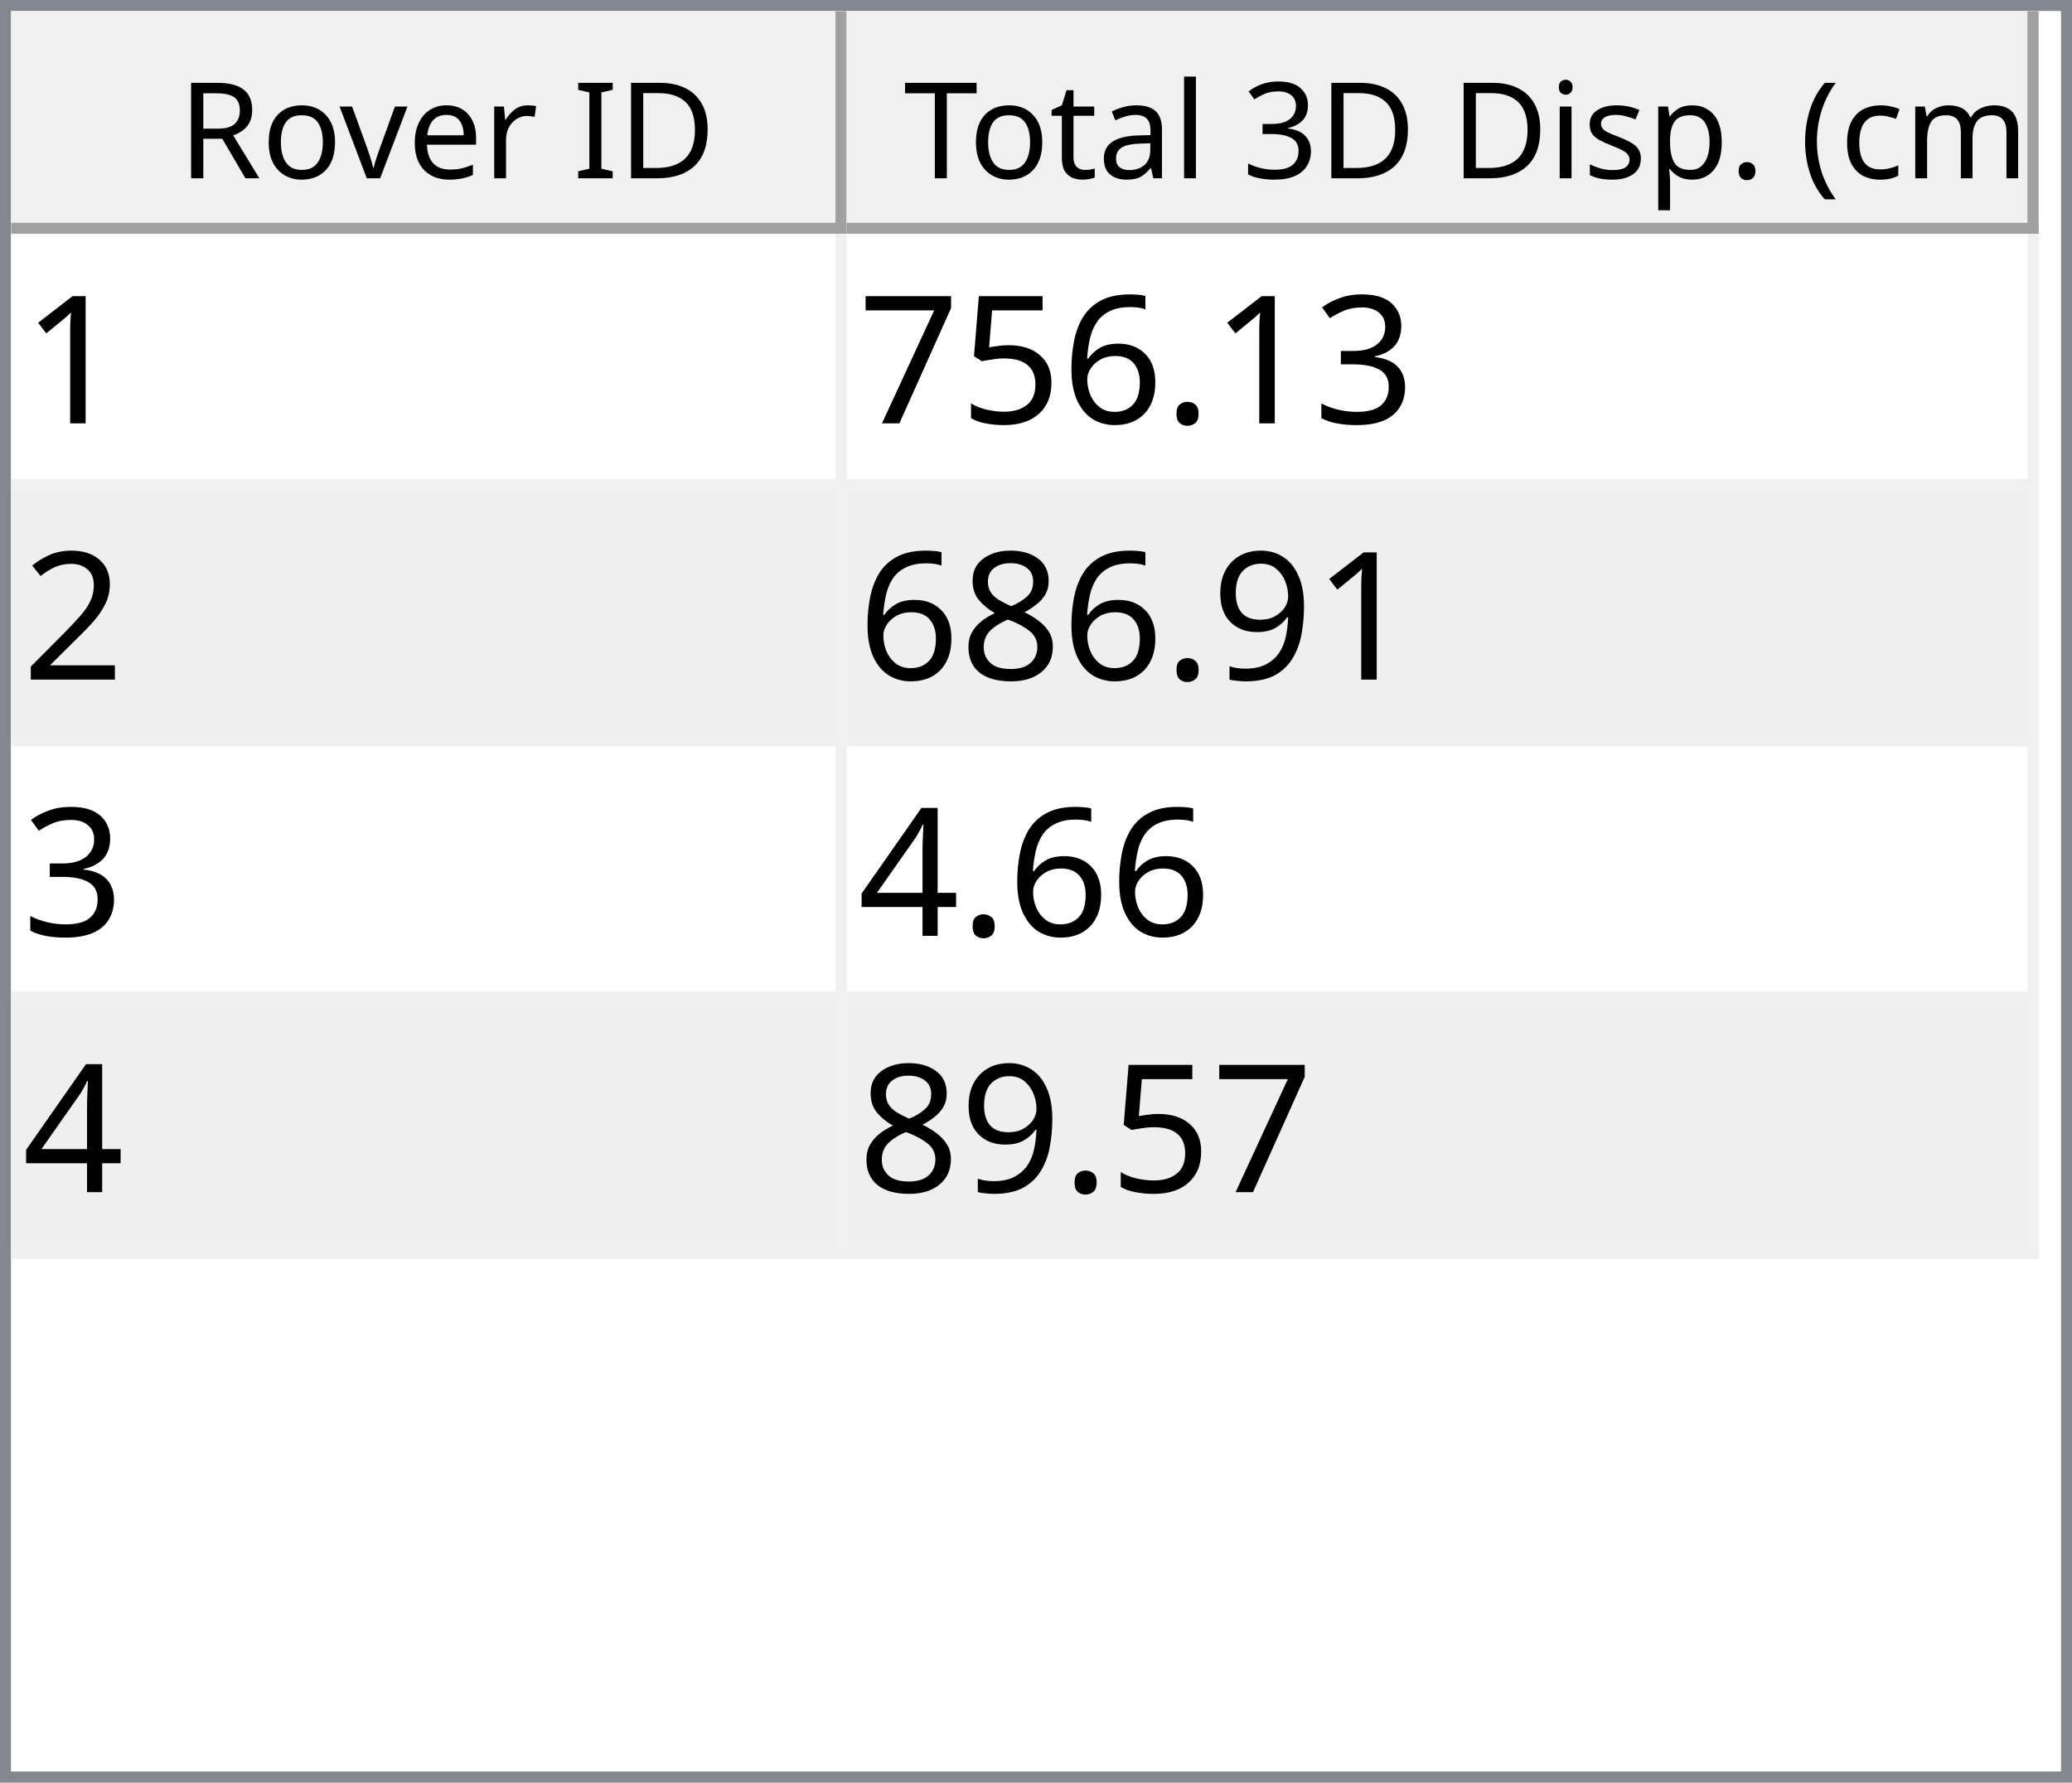
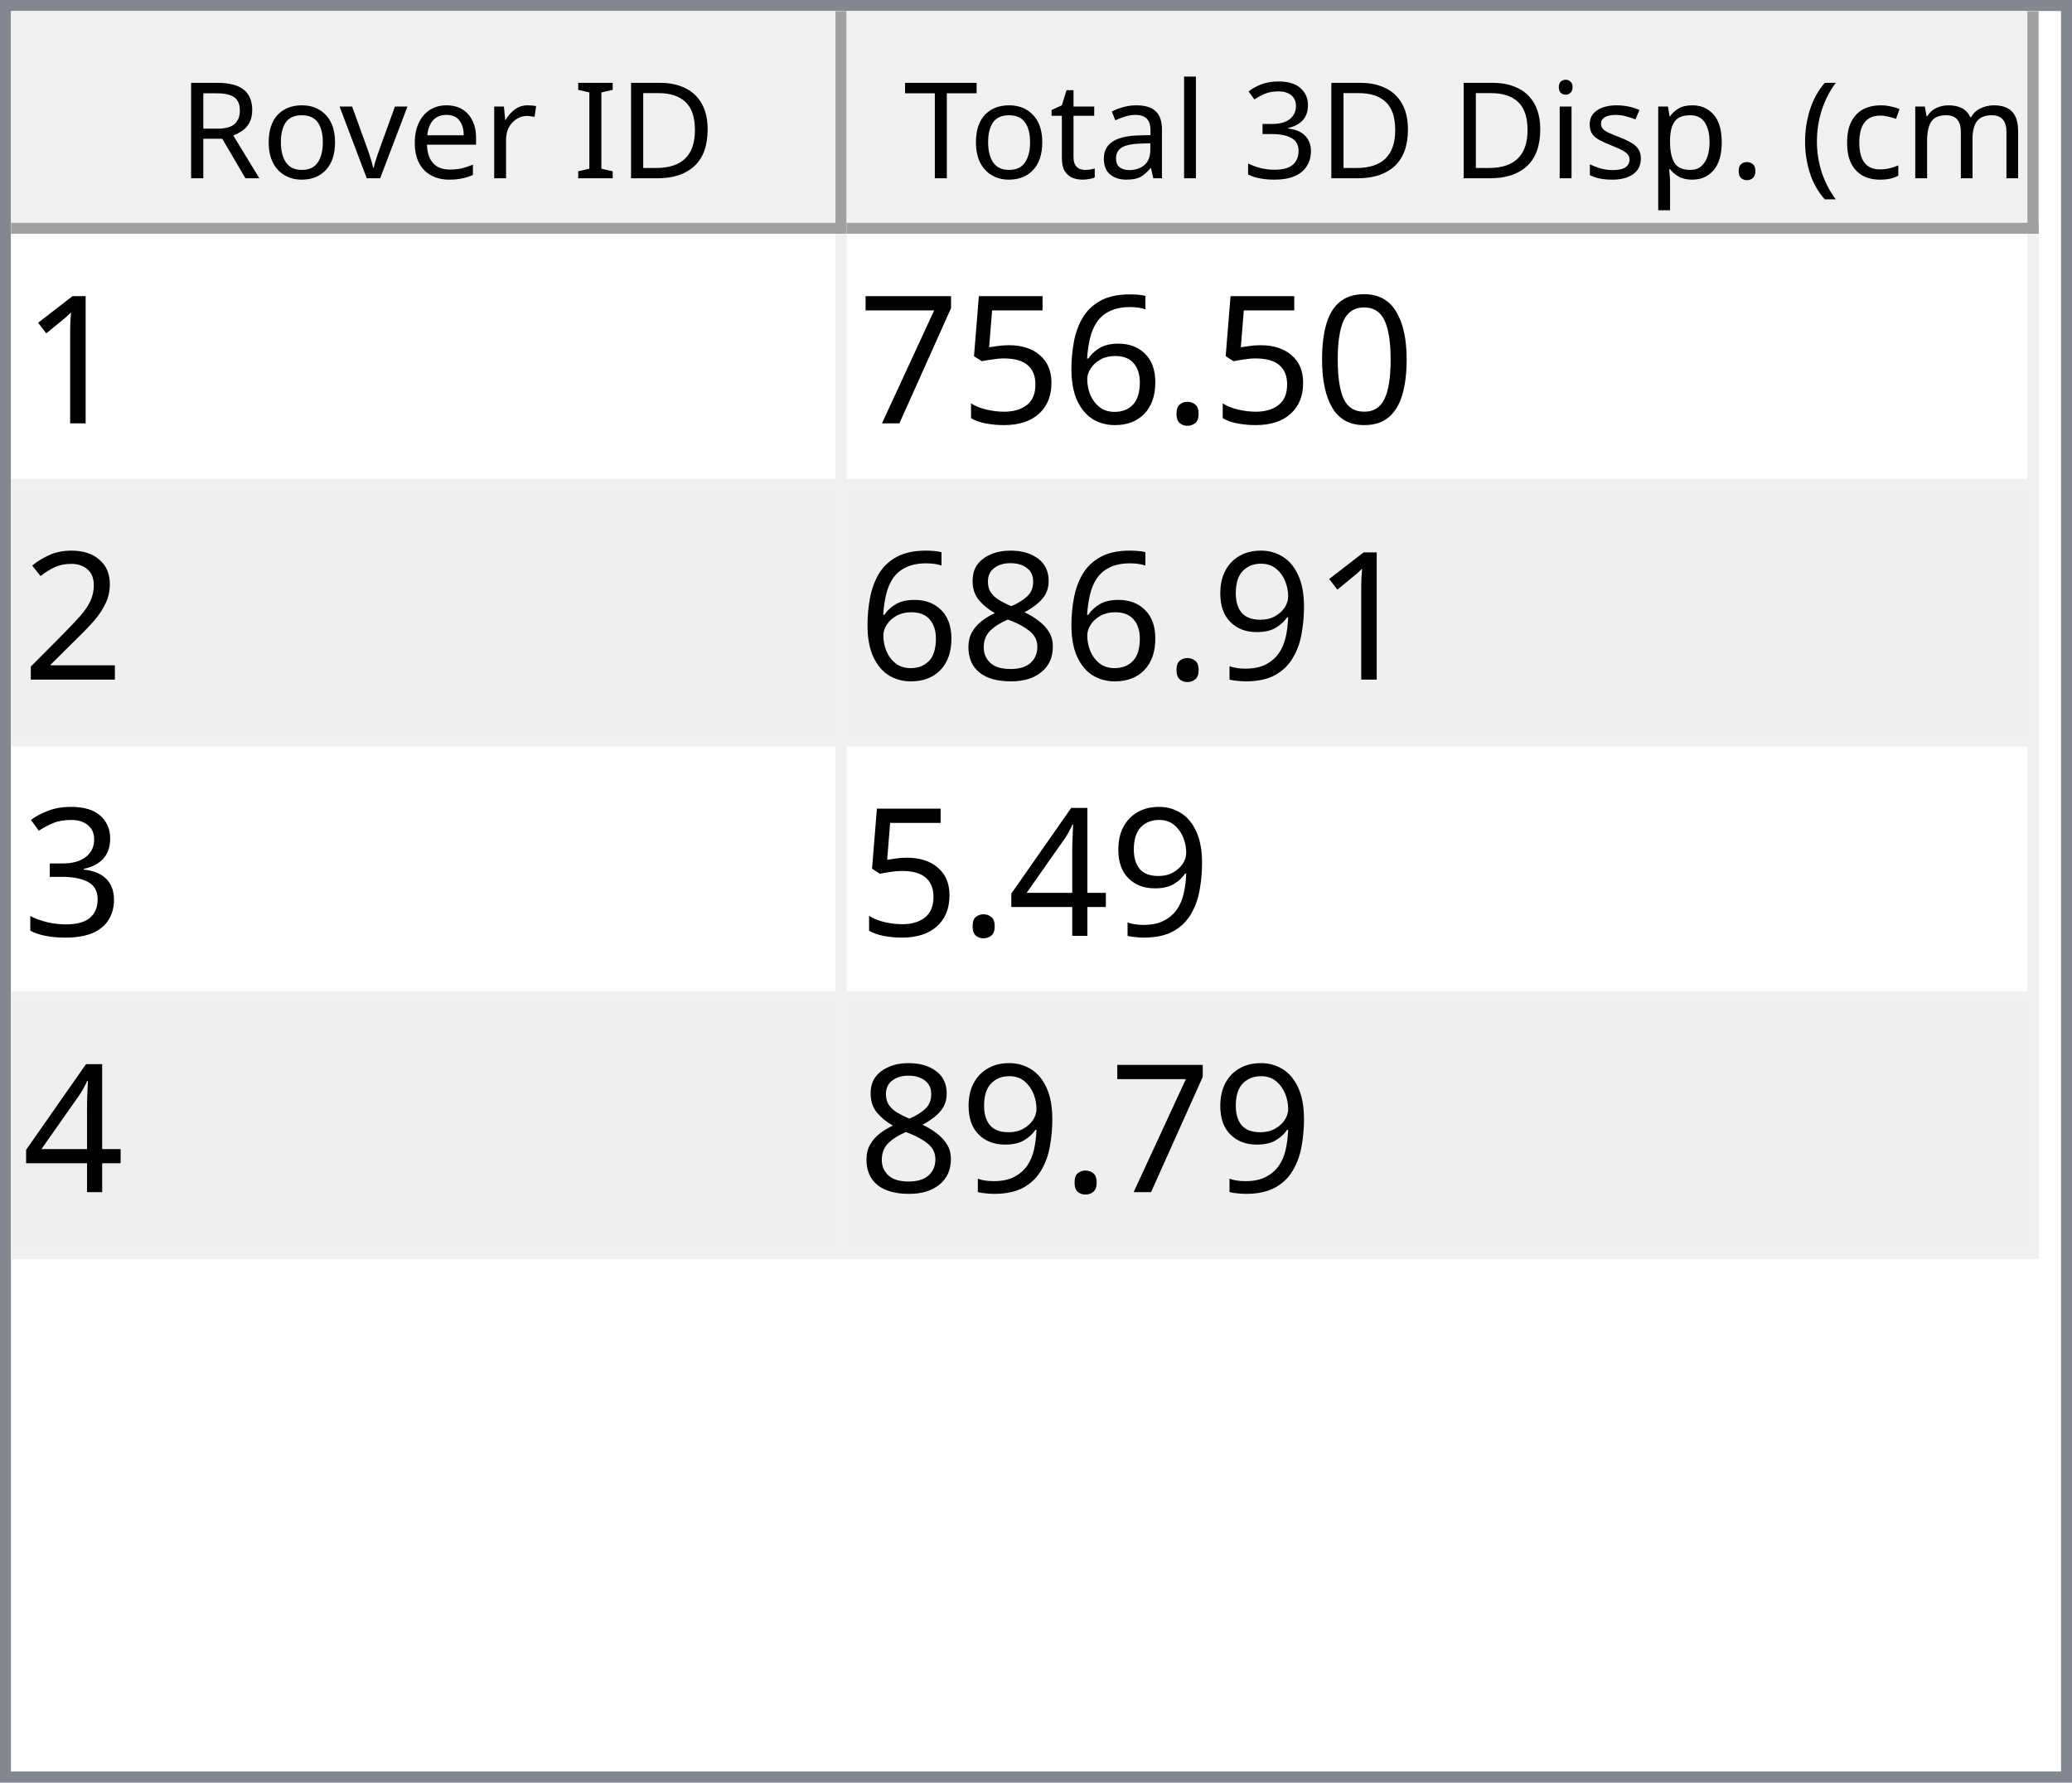
<svg xmlns="http://www.w3.org/2000/svg" style="fill-opacity:1; color-rendering:auto; color-interpolation:auto; text-rendering:auto; stroke:black; stroke-linecap:square; stroke-miterlimit:10; shape-rendering:auto; stroke-opacity:1; fill:black; stroke-dasharray:none; font-weight:normal; stroke-width:1; font-family:'Dialog'; font-style:normal; stroke-linejoin:miter; font-size:12px; stroke-dashoffset:0; image-rendering:auto;" width="186" height="160">
  <defs id="genericDefs" />
  <g>
    <defs id="defs1">
      <clipPath clipPathUnits="userSpaceOnUse" id="clipPath1">
        <path d="M0 0 L186 0 L186 160 L0 160 L0 0 Z" />
      </clipPath>
      <clipPath clipPathUnits="userSpaceOnUse" id="clipPath2">
        <path d="M0 0 L0 160 L186 160 L186 0 Z" />
      </clipPath>
      <clipPath clipPathUnits="userSpaceOnUse" id="clipPath3">
        <path d="M0 0 L0 20 L184 20 L184 0 Z" />
      </clipPath>
      <clipPath clipPathUnits="userSpaceOnUse" id="clipPath4">
        <path d="M0 0 L0 20 L75 20 L75 0 Z" />
      </clipPath>
      <clipPath clipPathUnits="userSpaceOnUse" id="clipPath5">
        <path d="M1 1 L1 19 L74 19 L74 1 Z" />
      </clipPath>
      <clipPath clipPathUnits="userSpaceOnUse" id="clipPath6">
        <path d="M0 0 L0 18 L73 18 L73 0 Z" />
      </clipPath>
      <clipPath clipPathUnits="userSpaceOnUse" id="clipPath7">
        <path d="M-0.5 -0.5 L-0.5 19.5 L74.5 19.5 L74.5 -0.5 Z" />
      </clipPath>
      <clipPath clipPathUnits="userSpaceOnUse" id="clipPath8">
        <path d="M0 0 L0 20 L107 20 L107 0 Z" />
      </clipPath>
      <clipPath clipPathUnits="userSpaceOnUse" id="clipPath9">
        <path d="M1 1 L1 19 L106 19 L106 1 Z" />
      </clipPath>
      <clipPath clipPathUnits="userSpaceOnUse" id="clipPath10">
        <path d="M0 0 L0 18 L105 18 L105 0 Z" />
      </clipPath>
      <clipPath clipPathUnits="userSpaceOnUse" id="clipPath11">
        <path d="M-0.5 -0.5 L-0.5 19.5 L106.5 19.5 L106.5 -0.5 Z" />
      </clipPath>
      <clipPath clipPathUnits="userSpaceOnUse" id="clipPath12">
        <path d="M0 0 L0 138 L184 138 L184 0 Z" />
      </clipPath>
      <clipPath clipPathUnits="userSpaceOnUse" id="clipPath13">
        <path d="M0 0 L0 92 L182 92 L182 0 Z" />
      </clipPath>
      <clipPath clipPathUnits="userSpaceOnUse" id="clipPath14">
        <path d="M-0.5 -0.5 L-0.5 91.5 L181.5 91.5 L181.5 -0.5 Z" />
      </clipPath>
      <clipPath clipPathUnits="userSpaceOnUse" id="clipPath15">
        <path d="M0 0 L0 22 L74 22 L74 0 Z" />
      </clipPath>
      <clipPath clipPathUnits="userSpaceOnUse" id="clipPath16">
        <path d="M0 0 L0 22 L106 22 L106 0 Z" />
      </clipPath>
      <font horiz-adv-x="64.551" id="font1">
        <font-face ascent="107.91" descent="25.098" units-per-em="100" style="font-style:normal; font-family:Segoe UI; font-weight:normal;" />
        <missing-glyph horiz-adv-x="64.551" d="M8.109 0 L8.109 68.266 L56.453 68.266 L56.453 0 L8.109 0 ZM15.328 7.234 L49.219 7.234 L49.219 61.031 L15.328 61.031 L15.328 7.234 Z" />
        <glyph unicode="D" horiz-adv-x="70.117" d="M9.188 0 L9.188 70.016 L28.516 70.016 Q65.531 70.016 65.531 35.891 Q65.531 19.672 55.25 9.836 Q44.969 0 27.734 0 L9.188 0 ZM17.391 62.594 L17.391 7.422 L27.828 7.422 Q41.609 7.422 49.273 14.797 Q56.938 22.172 56.938 35.688 Q56.938 62.594 28.328 62.594 L17.391 62.594 Z" />
        <glyph unicode="I" horiz-adv-x="26.611" d="M17.391 0 L9.188 0 L9.188 70.016 L17.391 70.016 L17.391 0 Z" />
        <glyph unicode=" " horiz-adv-x="27.393" d="" />
        <glyph unicode="r" horiz-adv-x="34.766" d="M34.188 41.891 Q32.078 43.5 28.125 43.5 Q23 43.5 19.555 38.672 Q16.109 33.844 16.109 25.484 L16.109 0 L8.109 0 L8.109 50 L16.109 50 L16.109 39.703 L16.312 39.703 Q18.016 44.969 21.531 47.922 Q25.047 50.875 29.391 50.875 Q32.516 50.875 34.188 50.203 L34.188 41.891 Z" />
        <glyph unicode="e" horiz-adv-x="52.295" d="M48.297 23 L12.984 23 Q13.188 14.656 17.484 10.109 Q21.781 5.562 29.297 5.562 Q37.75 5.562 44.828 11.141 L44.828 3.609 Q38.234 -1.172 27.391 -1.172 Q16.797 -1.172 10.742 5.641 Q4.688 12.453 4.688 24.812 Q4.688 36.469 11.305 43.82 Q17.922 51.172 27.734 51.172 Q37.547 51.172 42.922 44.828 Q48.297 38.484 48.297 27.203 L48.297 23 ZM40.094 29.781 Q40.047 36.719 36.75 40.578 Q33.453 44.438 27.594 44.438 Q21.922 44.438 17.969 40.383 Q14.016 36.328 13.094 29.781 L40.094 29.781 Z" />
        <glyph unicode="v" horiz-adv-x="47.9" d="M47.406 50 L27.484 0 L19.625 0 L0.688 50 L9.469 50 L22.172 13.672 Q23.578 9.672 23.922 6.688 L24.125 6.688 Q24.609 10.453 25.688 13.484 L38.969 50 L47.406 50 Z" />
        <glyph unicode="o" horiz-adv-x="58.594" d="M29 -1.172 Q17.922 -1.172 11.305 5.836 Q4.688 12.844 4.688 24.422 Q4.688 37.016 11.57 44.094 Q18.453 51.172 30.172 51.172 Q41.359 51.172 47.633 44.289 Q53.906 37.406 53.906 25.203 Q53.906 13.234 47.141 6.031 Q40.375 -1.172 29 -1.172 ZM29.594 44.438 Q21.875 44.438 17.383 39.188 Q12.891 33.938 12.891 24.703 Q12.891 15.828 17.43 10.695 Q21.969 5.562 29.594 5.562 Q37.359 5.562 41.531 10.594 Q45.703 15.625 45.703 24.906 Q45.703 34.281 41.531 39.359 Q37.359 44.438 29.594 44.438 Z" />
        <glyph unicode="R" horiz-adv-x="59.814" d="M59.375 0 L49.609 0 L37.891 19.625 Q36.281 22.359 34.766 24.289 Q33.25 26.219 31.664 27.438 Q30.078 28.656 28.25 29.219 Q26.422 29.781 24.125 29.781 L17.391 29.781 L17.391 0 L9.188 0 L9.188 70.016 L30.078 70.016 Q34.672 70.016 38.555 68.867 Q42.438 67.719 45.289 65.375 Q48.141 63.031 49.758 59.547 Q51.375 56.062 51.375 51.375 Q51.375 47.703 50.273 44.656 Q49.172 41.609 47.148 39.211 Q45.125 36.812 42.266 35.133 Q39.406 33.453 35.844 32.516 L35.844 32.328 Q37.594 31.547 38.891 30.547 Q40.188 29.547 41.359 28.18 Q42.531 26.812 43.68 25.078 Q44.828 23.344 46.234 21.047 L59.375 0 ZM17.391 62.594 L17.391 37.203 L28.516 37.203 Q31.594 37.203 34.203 38.133 Q36.812 39.062 38.719 40.797 Q40.625 42.531 41.703 45.047 Q42.781 47.562 42.781 50.688 Q42.781 56.297 39.141 59.445 Q35.5 62.594 28.609 62.594 L17.391 62.594 Z" />
        <glyph unicode=")" horiz-adv-x="30.176" d="M8.297 -15.922 L1.172 -15.922 Q16.406 2.344 16.406 26.812 Q16.406 51.469 1.078 70.016 L8.297 70.016 Q23.531 52.156 23.531 26.703 Q23.531 1.375 8.297 -15.922 Z" />
        <glyph unicode="m" horiz-adv-x="86.133" d="M79.109 0 L71.094 0 L71.094 28.719 Q71.094 37.016 68.531 40.727 Q65.969 44.438 59.906 44.438 Q54.781 44.438 51.195 39.75 Q47.609 35.062 47.609 28.516 L47.609 0 L39.594 0 L39.594 29.688 Q39.594 44.438 28.219 44.438 Q22.953 44.438 19.531 40.016 Q16.109 35.594 16.109 28.516 L16.109 0 L8.109 0 L8.109 50 L16.109 50 L16.109 42.094 L16.312 42.094 Q21.625 51.172 31.844 51.172 Q36.969 51.172 40.773 48.312 Q44.578 45.453 46 40.828 Q51.562 51.172 62.594 51.172 Q79.109 51.172 79.109 30.812 L79.109 0 Z" />
        <glyph unicode="c" horiz-adv-x="46.191" d="M42.188 2.297 Q36.422 -1.172 28.516 -1.172 Q17.828 -1.172 11.258 5.789 Q4.688 12.75 4.688 23.828 Q4.688 36.188 11.766 43.68 Q18.844 51.172 30.672 51.172 Q37.25 51.172 42.281 48.734 L42.281 40.531 Q36.719 44.438 30.375 44.438 Q22.703 44.438 17.797 38.945 Q12.891 33.453 12.891 24.516 Q12.891 15.719 17.508 10.641 Q22.125 5.562 29.891 5.562 Q36.422 5.562 42.188 9.906 L42.188 2.297 Z" />
        <glyph unicode="(" horiz-adv-x="30.176" d="M29.109 -15.922 L21.969 -15.922 Q6.844 1.375 6.844 26.703 Q6.844 52.156 21.969 70.016 L29.203 70.016 Q13.875 51.469 13.875 26.812 Q13.875 2.344 29.109 -15.922 Z" />
        <glyph unicode="." horiz-adv-x="21.68" d="M10.891 -1.078 Q8.641 -1.078 7.055 0.539 Q5.469 2.156 5.469 4.391 Q5.469 6.641 7.055 8.273 Q8.641 9.906 10.891 9.906 Q13.188 9.906 14.797 8.273 Q16.406 6.641 16.406 4.391 Q16.406 2.156 14.797 0.539 Q13.188 -1.078 10.891 -1.078 Z" />
        <glyph unicode="p" horiz-adv-x="58.789" d="M16.312 7.234 L16.109 7.234 L16.109 -23 L8.109 -23 L8.109 50 L16.109 50 L16.109 41.219 L16.312 41.219 Q22.219 51.172 33.594 51.172 Q43.266 51.172 48.688 44.461 Q54.109 37.75 54.109 26.469 Q54.109 13.922 48 6.375 Q41.891 -1.172 31.297 -1.172 Q21.578 -1.172 16.312 7.234 ZM16.109 27.391 L16.109 20.406 Q16.109 14.203 20.141 9.883 Q24.172 5.562 30.375 5.562 Q37.641 5.562 41.773 11.133 Q45.906 16.703 45.906 26.609 Q45.906 34.969 42.047 39.703 Q38.188 44.438 31.594 44.438 Q24.609 44.438 20.359 39.578 Q16.109 34.719 16.109 27.391 Z" />
        <glyph unicode="s" horiz-adv-x="42.432" d="M5.078 1.812 L5.078 10.406 Q11.625 5.562 19.484 5.562 Q30.031 5.562 30.031 12.594 Q30.031 14.594 29.125 15.992 Q28.219 17.391 26.68 18.461 Q25.141 19.531 23.07 20.383 Q21 21.234 18.609 22.172 Q15.281 23.484 12.766 24.828 Q10.25 26.172 8.57 27.859 Q6.891 29.547 6.031 31.695 Q5.172 33.844 5.172 36.719 Q5.172 40.234 6.789 42.945 Q8.406 45.656 11.086 47.484 Q13.766 49.312 17.211 50.242 Q20.656 51.172 24.312 51.172 Q30.812 51.172 35.938 48.922 L35.938 40.828 Q30.422 44.438 23.25 44.438 Q21 44.438 19.195 43.922 Q17.391 43.406 16.094 42.477 Q14.797 41.547 14.086 40.258 Q13.375 38.969 13.375 37.406 Q13.375 35.453 14.086 34.133 Q14.797 32.812 16.164 31.789 Q17.531 30.766 19.484 29.938 Q21.438 29.109 23.922 28.125 Q27.25 26.859 29.883 25.516 Q32.516 24.172 34.375 22.484 Q36.234 20.797 37.234 18.602 Q38.234 16.406 38.234 13.375 Q38.234 9.672 36.602 6.938 Q34.969 4.203 32.234 2.398 Q29.5 0.594 25.93 -0.289 Q22.359 -1.172 18.453 -1.172 Q10.75 -1.172 5.078 1.812 Z" />
        <glyph unicode="i" horiz-adv-x="24.219" d="M12.203 62.703 Q10.062 62.703 8.547 64.164 Q7.031 65.625 7.031 67.875 Q7.031 70.125 8.547 71.609 Q10.062 73.094 12.203 73.094 Q14.406 73.094 15.945 71.609 Q17.484 70.125 17.484 67.875 Q17.484 65.719 15.945 64.211 Q14.406 62.703 12.203 62.703 ZM16.109 0 L8.109 0 L8.109 50 L16.109 50 L16.109 0 Z" />
        <glyph unicode="3" horiz-adv-x="53.906" d="M46.531 19.828 Q46.531 15.094 44.75 11.211 Q42.969 7.328 39.719 4.57 Q36.469 1.812 31.93 0.297 Q27.391 -1.219 21.922 -1.219 Q11.922 -1.219 6 2.594 L6 11.188 Q13.094 5.609 22.219 5.609 Q25.875 5.609 28.828 6.539 Q31.781 7.469 33.906 9.227 Q36.031 10.984 37.18 13.477 Q38.328 15.969 38.328 19.094 Q38.328 32.812 18.797 32.812 L12.984 32.812 L12.984 39.594 L18.5 39.594 Q35.797 39.594 35.797 52.484 Q35.797 64.406 22.609 64.406 Q15.188 64.406 8.688 59.422 L8.688 67.188 Q15.375 71.188 24.609 71.188 Q29 71.188 32.57 69.969 Q36.141 68.75 38.68 66.555 Q41.219 64.359 42.609 61.281 Q44 58.203 44 54.5 Q44 40.672 30.031 36.719 L30.031 36.531 Q33.594 36.141 36.625 34.797 Q39.656 33.453 41.852 31.305 Q44.047 29.156 45.289 26.25 Q46.531 23.344 46.531 19.828 Z" />
        <glyph unicode="l" horiz-adv-x="24.219" d="M16.109 0 L8.109 0 L8.109 74.031 L16.109 74.031 L16.109 0 Z" />
        <glyph unicode="a" horiz-adv-x="50.879" d="M43.891 0 L35.891 0 L35.891 7.812 L35.688 7.812 Q30.469 -1.172 20.312 -1.172 Q12.844 -1.172 8.617 2.781 Q4.391 6.734 4.391 13.281 Q4.391 27.297 20.906 29.594 L35.891 31.688 Q35.891 44.438 25.594 44.438 Q16.547 44.438 9.281 38.281 L9.281 46.484 Q16.656 51.172 26.266 51.172 Q43.891 51.172 43.891 32.516 L43.891 0 ZM35.891 25.297 L23.828 23.641 Q18.266 22.859 15.43 20.875 Q12.594 18.891 12.594 13.875 Q12.594 10.203 15.211 7.883 Q17.828 5.562 22.172 5.562 Q28.125 5.562 32.008 9.742 Q35.891 13.922 35.891 20.312 L35.891 25.297 Z" />
        <glyph unicode="t" horiz-adv-x="33.887" d="M31.297 0.484 Q28.469 -1.078 23.828 -1.078 Q10.688 -1.078 10.688 13.578 L10.688 43.172 L2.094 43.172 L2.094 50 L10.688 50 L10.688 62.203 L18.703 64.797 L18.703 50 L31.297 50 L31.297 43.172 L18.703 43.172 L18.703 14.984 Q18.703 9.969 20.414 7.82 Q22.125 5.672 26.078 5.672 Q29.109 5.672 31.297 7.328 L31.297 0.484 Z" />
        <glyph unicode="T" horiz-adv-x="52.393" d="M50.594 62.594 L30.375 62.594 L30.375 0 L22.172 0 L22.172 62.594 L2 62.594 L2 70.016 L50.594 70.016 L50.594 62.594 Z" />
      </font>
      <font horiz-adv-x="75.0" id="font2">
        <font-face ascent="100.537" descent="21.973" units-per-em="100" style="font-style:normal; font-family:sans-serif; font-weight:normal;" />
        <missing-glyph horiz-adv-x="75.0" d="M12.5 0 L12.5 62.5 L62.5 62.5 L62.5 0 L12.5 0 ZM14.062 1.562 L60.938 1.562 L60.938 60.938 L14.062 60.938 L14.062 1.562 Z" />
        <glyph unicode="1" horiz-adv-x="55.615" d="M37.25 0 L28.469 0 L28.469 56 Q25.297 52.984 20.141 49.953 Q14.984 46.922 10.891 45.406 L10.891 53.906 Q18.266 57.375 23.781 62.305 Q29.297 67.234 31.594 71.875 L37.25 71.875 L37.25 0 Z" />
-         <glyph unicode="3" horiz-adv-x="55.615" d="M4.203 18.891 L12.984 20.062 Q14.5 12.594 18.141 9.297 Q21.781 6 27 6 Q33.203 6 37.477 10.297 Q41.75 14.594 41.75 20.953 Q41.75 27 37.797 30.93 Q33.844 34.859 27.734 34.859 Q25.25 34.859 21.531 33.891 L22.516 41.609 Q23.391 41.5 23.922 41.5 Q29.547 41.5 34.039 44.43 Q38.531 47.359 38.531 53.469 Q38.531 58.297 35.258 61.477 Q31.984 64.656 26.812 64.656 Q21.688 64.656 18.266 61.43 Q14.844 58.203 13.875 51.766 L5.078 53.328 Q6.688 62.156 12.398 67.016 Q18.109 71.875 26.609 71.875 Q32.469 71.875 37.398 69.359 Q42.328 66.844 44.945 62.5 Q47.562 58.156 47.562 53.266 Q47.562 48.641 45.07 44.828 Q42.578 41.016 37.703 38.766 Q44.047 37.312 47.562 32.695 Q51.078 28.078 51.078 21.141 Q51.078 11.766 44.242 5.25 Q37.406 -1.266 26.953 -1.266 Q17.531 -1.266 11.305 4.352 Q5.078 9.969 4.203 18.891 Z" />
+         <glyph unicode="0" horiz-adv-x="55.615" d="M4.156 35.297 Q4.156 48 6.766 55.742 Q9.375 63.484 14.523 67.68 Q19.672 71.875 27.484 71.875 Q33.25 71.875 37.594 69.555 Q41.938 67.234 44.773 62.867 Q47.609 58.5 49.219 52.227 Q50.828 45.953 50.828 35.297 Q50.828 22.703 48.242 14.969 Q45.656 7.234 40.508 3.008 Q35.359 -1.219 27.484 -1.219 Q17.141 -1.219 11.234 6.203 Q4.156 15.141 4.156 35.297 ZM13.188 35.297 Q13.188 17.672 17.312 11.836 Q21.438 6 27.484 6 Q33.547 6 37.672 11.859 Q41.797 17.719 41.797 35.297 Q41.797 52.984 37.672 58.789 Q33.547 64.594 27.391 64.594 Q21.344 64.594 17.719 59.469 Q13.188 52.938 13.188 35.297 Z" />
        <glyph unicode="." horiz-adv-x="27.783" d="M9.078 0 L9.078 10.016 L19.094 10.016 L19.094 0 L9.078 0 Z" />
        <glyph unicode="6" horiz-adv-x="55.615" d="M49.75 54.047 L41.016 53.375 Q39.844 58.547 37.703 60.891 Q34.125 64.656 28.906 64.656 Q24.703 64.656 21.531 62.312 Q17.391 59.281 14.992 53.469 Q12.594 47.656 12.5 36.922 Q15.672 41.75 20.266 44.094 Q24.859 46.438 29.891 46.438 Q38.672 46.438 44.852 39.969 Q51.031 33.5 51.031 23.25 Q51.031 16.5 48.125 10.719 Q45.219 4.938 40.141 1.859 Q35.062 -1.219 28.609 -1.219 Q17.625 -1.219 10.695 6.859 Q3.766 14.938 3.766 33.5 Q3.766 54.25 11.422 63.672 Q18.109 71.875 29.438 71.875 Q37.891 71.875 43.289 67.141 Q48.688 62.406 49.75 54.047 ZM13.875 23.188 Q13.875 18.656 15.797 14.508 Q17.719 10.359 21.188 8.18 Q24.656 6 28.469 6 Q34.031 6 38.039 10.492 Q42.047 14.984 42.047 22.703 Q42.047 30.125 38.086 34.398 Q34.125 38.672 28.125 38.672 Q22.172 38.672 18.023 34.398 Q13.875 30.125 13.875 23.188 Z" />
        <glyph unicode="5" horiz-adv-x="55.615" d="M4.156 18.75 L13.375 19.531 Q14.406 12.797 18.141 9.398 Q21.875 6 27.156 6 Q33.5 6 37.891 10.789 Q42.281 15.578 42.281 23.484 Q42.281 31 38.062 35.352 Q33.844 39.703 27 39.703 Q22.75 39.703 19.336 37.773 Q15.922 35.844 13.969 32.766 L5.719 33.844 L12.641 70.609 L48.25 70.609 L48.25 62.203 L19.672 62.203 L15.828 42.969 Q22.266 47.469 29.344 47.469 Q38.719 47.469 45.164 40.969 Q51.609 34.469 51.609 24.266 Q51.609 14.547 45.953 7.469 Q39.062 -1.219 27.156 -1.219 Q17.391 -1.219 11.211 4.25 Q5.031 9.719 4.156 18.75 Z" />
        <glyph unicode="7" horiz-adv-x="55.615" d="M4.734 62.203 L4.734 70.656 L51.078 70.656 L51.078 63.812 Q44.234 56.547 37.523 44.484 Q30.812 32.422 27.156 19.672 Q24.516 10.688 23.781 0 L14.75 0 Q14.891 8.453 18.062 20.414 Q21.234 32.375 27.172 43.484 Q33.109 54.594 39.797 62.203 L4.734 62.203 Z" />
        <glyph unicode="2" horiz-adv-x="55.615" d="M50.344 8.453 L50.344 0 L3.031 0 Q2.938 3.172 4.047 6.109 Q5.859 10.938 9.836 15.625 Q13.812 20.312 21.344 26.469 Q33.016 36.031 37.117 41.625 Q41.219 47.219 41.219 52.203 Q41.219 57.422 37.477 61.008 Q33.734 64.594 27.734 64.594 Q21.391 64.594 17.578 60.789 Q13.766 56.984 13.719 50.25 L4.688 51.172 Q5.609 61.281 11.664 66.578 Q17.719 71.875 27.938 71.875 Q38.234 71.875 44.242 66.164 Q50.25 60.453 50.25 52 Q50.25 47.703 48.492 43.555 Q46.734 39.406 42.656 34.812 Q38.578 30.219 29.109 22.219 Q21.188 15.578 18.945 13.211 Q16.703 10.844 15.234 8.453 L50.344 8.453 Z" />
        <glyph unicode="9" horiz-adv-x="55.615" d="M5.469 16.547 L13.922 17.328 Q14.984 11.375 18.016 8.688 Q21.047 6 25.781 6 Q29.828 6 32.883 7.859 Q35.938 9.719 37.891 12.82 Q39.844 15.922 41.164 21.195 Q42.484 26.469 42.484 31.938 Q42.484 32.516 42.438 33.688 Q39.797 29.5 35.234 26.883 Q30.672 24.266 25.344 24.266 Q16.453 24.266 10.305 30.711 Q4.156 37.156 4.156 47.703 Q4.156 58.594 10.578 65.234 Q17 71.875 26.656 71.875 Q33.641 71.875 39.43 68.117 Q45.219 64.359 48.219 57.398 Q51.219 50.438 51.219 37.25 Q51.219 23.531 48.242 15.406 Q45.266 7.281 39.383 3.031 Q33.5 -1.219 25.594 -1.219 Q17.188 -1.219 11.867 3.445 Q6.547 8.109 5.469 16.547 ZM41.453 48.141 Q41.453 55.719 37.43 60.156 Q33.406 64.594 27.734 64.594 Q21.875 64.594 17.531 59.812 Q13.188 55.031 13.188 47.406 Q13.188 40.578 17.312 36.305 Q21.438 32.031 27.484 32.031 Q33.594 32.031 37.523 36.305 Q41.453 40.578 41.453 48.141 Z" />
        <glyph unicode="8" horiz-adv-x="55.615" d="M17.672 38.812 Q12.203 40.828 9.57 44.539 Q6.938 48.25 6.938 53.422 Q6.938 61.234 12.555 66.555 Q18.172 71.875 27.484 71.875 Q36.859 71.875 42.578 66.43 Q48.297 60.984 48.297 53.172 Q48.297 48.188 45.68 44.508 Q43.062 40.828 37.75 38.812 Q44.344 36.672 47.781 31.883 Q51.219 27.094 51.219 20.453 Q51.219 11.281 44.727 5.031 Q38.234 -1.219 27.641 -1.219 Q17.047 -1.219 10.547 5.055 Q4.047 11.328 4.047 20.703 Q4.047 27.688 7.594 32.398 Q11.141 37.109 17.672 38.812 ZM15.922 53.719 Q15.922 48.641 19.195 45.414 Q22.469 42.188 27.688 42.188 Q32.766 42.188 36.016 45.383 Q39.266 48.578 39.266 53.219 Q39.266 58.062 35.914 61.359 Q32.562 64.656 27.594 64.656 Q22.562 64.656 19.242 61.43 Q15.922 58.203 15.922 53.719 ZM13.094 20.656 Q13.094 16.891 14.875 13.375 Q16.656 9.859 20.172 7.93 Q23.688 6 27.734 6 Q34.031 6 38.133 10.055 Q42.234 14.109 42.234 20.359 Q42.234 26.703 38.016 30.859 Q33.797 35.016 27.438 35.016 Q21.234 35.016 17.164 30.914 Q13.094 26.812 13.094 20.656 Z" />
+         <glyph unicode="3" horiz-adv-x="55.615" d="M4.203 18.891 L12.984 20.062 Q14.5 12.594 18.141 9.297 Q21.781 6 27 6 Q33.203 6 37.477 10.297 Q41.75 14.594 41.75 20.953 Q41.75 27 37.797 30.93 Q33.844 34.859 27.734 34.859 Q25.25 34.859 21.531 33.891 L22.516 41.609 Q23.391 41.5 23.922 41.5 Q29.547 41.5 34.039 44.43 Q38.531 47.359 38.531 53.469 Q38.531 58.297 35.258 61.477 Q31.984 64.656 26.812 64.656 Q21.688 64.656 18.266 61.43 Q14.844 58.203 13.875 51.766 L5.078 53.328 Q6.688 62.156 12.398 67.016 Q18.109 71.875 26.609 71.875 Q32.469 71.875 37.398 69.359 Q42.328 66.844 44.945 62.5 Q47.562 58.156 47.562 53.266 Q47.562 48.641 45.07 44.828 Q42.578 41.016 37.703 38.766 Q44.047 37.312 47.562 32.695 Q51.078 28.078 51.078 21.141 Q51.078 11.766 44.242 5.25 Q37.406 -1.266 26.953 -1.266 Q17.531 -1.266 11.305 4.352 Q5.078 9.969 4.203 18.891 Z" />
        <glyph unicode="4" horiz-adv-x="55.615" d="M32.328 0 L32.328 17.141 L1.266 17.141 L1.266 25.203 L33.938 71.578 L41.109 71.578 L41.109 25.203 L50.781 25.203 L50.781 17.141 L41.109 17.141 L41.109 0 L32.328 0 ZM32.328 25.203 L32.328 57.469 L9.906 25.203 L32.328 25.203 Z" />
      </font>
    </defs>
    <g style="fill:white; stroke:white;">
      <rect x="0" y="0" width="186" style="clip-path:url(#clipPath1); stroke:none;" height="160" />
    </g>
    <g style="fill:white; text-rendering:optimizeSpeed; color-rendering:optimizeSpeed; image-rendering:optimizeSpeed; shape-rendering:crispEdges; stroke:white; color-interpolation:sRGB;">
      <rect x="0" width="186" height="160" y="0" style="stroke:none;" />
      <path style="stroke:none;" d="M0 160 L186 160 L186 0 L0 0 Z" />
    </g>
    <g style="fill:rgb(240,240,240); font-family:'Segoe UI'; stroke:rgb(240,240,240);">
      <rect x="0" y="0" width="186" style="clip-path:url(#clipPath2); stroke:none;" height="160" />
    </g>
    <g style="fill:rgb(130,135,144); font-family:'Segoe UI'; stroke:rgb(130,135,144);">
      <path d="M0 0 L186 0 L186 160 L0 160 L0 0 ZM1 1 L185 1 L185 159 L1 159 L1 1 Z" style="fill-rule:evenodd; clip-path:url(#clipPath2); stroke:none;" />
    </g>
    <g style="fill:white; font-family:'Segoe UI'; stroke:white;" transform="translate(1,1)">
      <rect x="0" y="0" width="184" style="clip-path:url(#clipPath3); stroke:none;" height="20" />
    </g>
    <g style="fill:rgb(240,240,240); font-family:'Segoe UI'; stroke:rgb(240,240,240);" transform="translate(1,1)">
      <rect x="0" y="0" width="75" style="clip-path:url(#clipPath4); stroke:none;" height="20" />
    </g>
    <g style="font-family:'Segoe UI';" transform="translate(2,2)">
      <text x="14" xml:space="preserve" y="14" style="clip-path:url(#clipPath6); stroke:none;">Rover ID</text>
    </g>
    <g style="fill:rgb(160,160,160); font-family:'Segoe UI'; stroke:rgb(160,160,160); stroke-linejoin:bevel;" transform="translate(1.5,1.5)">
      <line x1="74" x2="74" y1="0" style="fill:none; clip-path:url(#clipPath7);" y2="19" />
    </g>
    <g style="fill:rgb(160,160,160); font-family:'Segoe UI'; stroke:rgb(160,160,160); stroke-linejoin:bevel;" transform="matrix(1,0,0,1,1,1) translate(0.5,0.5)">
      <line x1="0" x2="74" y1="19" style="fill:none; clip-path:url(#clipPath7);" y2="19" />
    </g>
    <g style="fill:rgb(240,240,240); font-family:'Segoe UI'; stroke:rgb(240,240,240);" transform="translate(76,1)">
      <rect x="0" y="0" width="107" style="clip-path:url(#clipPath8); stroke:none;" height="20" />
    </g>
    <g style="font-family:'Segoe UI';" transform="translate(77,2)">
      <text x="1" xml:space="preserve" y="14" style="clip-path:url(#clipPath10); stroke:none;"> Total 3D Disp. (cm)</text>
    </g>
    <g style="fill:rgb(160,160,160); font-family:'Segoe UI'; stroke:rgb(160,160,160); stroke-linejoin:bevel;" transform="translate(76.5,1.5)">
      <line x1="106" x2="106" y1="0" style="fill:none; clip-path:url(#clipPath11);" y2="19" />
    </g>
    <g style="fill:rgb(160,160,160); font-family:'Segoe UI'; stroke:rgb(160,160,160); stroke-linejoin:bevel;" transform="matrix(1,0,0,1,76,1) translate(0.5,0.5)">
      <line x1="0" x2="106" y1="19" style="fill:none; clip-path:url(#clipPath11);" y2="19" />
    </g>
    <g style="fill:white; font-family:'Segoe UI'; stroke:white;" transform="translate(1,21)">
      <rect x="0" y="0" width="184" style="clip-path:url(#clipPath12); stroke:none;" height="138" />
    </g>
    <g style="fill:rgb(240,240,240); font-size:16px; font-family:sans-serif; stroke:rgb(240,240,240);" transform="translate(1,21)">
      <rect x="0" y="0" width="182" style="clip-path:url(#clipPath13); stroke:none;" height="92" />
      <line transform="translate(0.5,0.5)" x1="0" x2="181" y1="22" style="clip-path:url(#clipPath14); fill:none; stroke-linejoin:bevel;" y2="22" />
    </g>
    <g transform="matrix(1,0,0,1,1,21) translate(0.5,0.5)" style="fill:rgb(240,240,240); font-size:16px; font-family:sans-serif; stroke:rgb(240,240,240); stroke-linejoin:bevel;">
      <line x1="0" x2="181" y1="45" style="fill:none; clip-path:url(#clipPath14);" y2="45" />
    </g>
    <g transform="matrix(1,0,0,1,1,21) translate(0.5,0.5)" style="fill:rgb(240,240,240); font-size:16px; font-family:sans-serif; stroke:rgb(240,240,240); stroke-linejoin:bevel;">
      <line x1="0" x2="181" y1="68" style="fill:none; clip-path:url(#clipPath14);" y2="68" />
    </g>
    <g transform="matrix(1,0,0,1,1,21) translate(0.5,0.5)" style="fill:rgb(240,240,240); font-size:16px; font-family:sans-serif; stroke:rgb(240,240,240); stroke-linejoin:bevel;">
      <line x1="0" x2="181" y1="91" style="fill:none; clip-path:url(#clipPath14);" y2="91" />
    </g>
    <g transform="matrix(1,0,0,1,1,21) translate(0.5,0.5)" style="fill:rgb(240,240,240); font-size:16px; font-family:sans-serif; stroke:rgb(240,240,240); stroke-linejoin:bevel;">
      <line x1="74" x2="74" y1="0" style="fill:none; clip-path:url(#clipPath14);" y2="91" />
    </g>
    <g transform="matrix(1,0,0,1,1,21) translate(0.5,0.5)" style="fill:rgb(240,240,240); font-size:16px; font-family:sans-serif; stroke:rgb(240,240,240); stroke-linejoin:bevel;">
      <line x1="181" x2="181" y1="0" style="fill:none; clip-path:url(#clipPath14);" y2="91" />
    </g>
    <g style="fill:white; font-size:16px; font-family:sans-serif; stroke:white;" transform="matrix(1,0,0,1,1,21)">
      <rect x="0" y="0" width="74" style="clip-path:url(#clipPath15); stroke:none;" height="22" />
      <text x="1" y="17" style="fill:black; clip-path:url(#clipPath15); stroke:none;" xml:space="preserve">1</text>
    </g>
    <g style="fill:white; font-size:16px; font-family:sans-serif; stroke:white;" transform="matrix(1,0,0,1,1,21) translate(75,0)">
      <rect x="0" y="0" width="106" style="clip-path:url(#clipPath16); stroke:none;" height="22" />
-       <text x="1" y="17" style="fill:black; clip-path:url(#clipPath16); stroke:none;" xml:space="preserve">756.13</text>
+       <text x="1" y="17" style="fill:black; clip-path:url(#clipPath16); stroke:none;" xml:space="preserve">756.50</text>
    </g>
    <g style="fill:rgb(239,239,239); font-size:16px; font-family:sans-serif; stroke:rgb(239,239,239);" transform="matrix(1,0,0,1,1,21) translate(0,23)">
      <rect x="0" y="0" width="74" style="clip-path:url(#clipPath15); stroke:none;" height="22" />
      <text x="1" y="17" style="fill:black; clip-path:url(#clipPath15); stroke:none;" xml:space="preserve">2</text>
    </g>
    <g style="fill:rgb(239,239,239); font-size:16px; font-family:sans-serif; stroke:rgb(239,239,239);" transform="matrix(1,0,0,1,1,21) translate(75,23)">
      <rect x="0" y="0" width="106" style="clip-path:url(#clipPath16); stroke:none;" height="22" />
      <text x="1" y="17" style="fill:black; clip-path:url(#clipPath16); stroke:none;" xml:space="preserve">686.91</text>
    </g>
    <g style="fill:white; font-size:16px; font-family:sans-serif; stroke:white;" transform="matrix(1,0,0,1,1,21) translate(0,46)">
      <rect x="0" y="0" width="74" style="clip-path:url(#clipPath15); stroke:none;" height="22" />
      <text x="1" y="17" style="fill:black; clip-path:url(#clipPath15); stroke:none;" xml:space="preserve">3</text>
    </g>
    <g style="fill:white; font-size:16px; font-family:sans-serif; stroke:white;" transform="matrix(1,0,0,1,1,21) translate(75,46)">
      <rect x="0" y="0" width="106" style="clip-path:url(#clipPath16); stroke:none;" height="22" />
-       <text x="1" y="17" style="fill:black; clip-path:url(#clipPath16); stroke:none;" xml:space="preserve">4.66</text>
+       <text x="1" y="17" style="fill:black; clip-path:url(#clipPath16); stroke:none;" xml:space="preserve">5.49</text>
    </g>
    <g style="fill:rgb(239,239,239); font-size:16px; font-family:sans-serif; stroke:rgb(239,239,239);" transform="matrix(1,0,0,1,1,21) translate(0,69)">
      <rect x="0" y="0" width="74" style="clip-path:url(#clipPath15); stroke:none;" height="22" />
      <text x="1" y="17" style="fill:black; clip-path:url(#clipPath15); stroke:none;" xml:space="preserve">4</text>
    </g>
    <g style="fill:rgb(239,239,239); font-size:16px; font-family:sans-serif; stroke:rgb(239,239,239);" transform="matrix(1,0,0,1,1,21) translate(75,69)">
      <rect x="0" y="0" width="106" style="clip-path:url(#clipPath16); stroke:none;" height="22" />
-       <text x="1" y="17" style="fill:black; clip-path:url(#clipPath16); stroke:none;" xml:space="preserve">89.57</text>
+       <text x="1" y="17" style="fill:black; clip-path:url(#clipPath16); stroke:none;" xml:space="preserve">89.79</text>
    </g>
  </g>
</svg>
